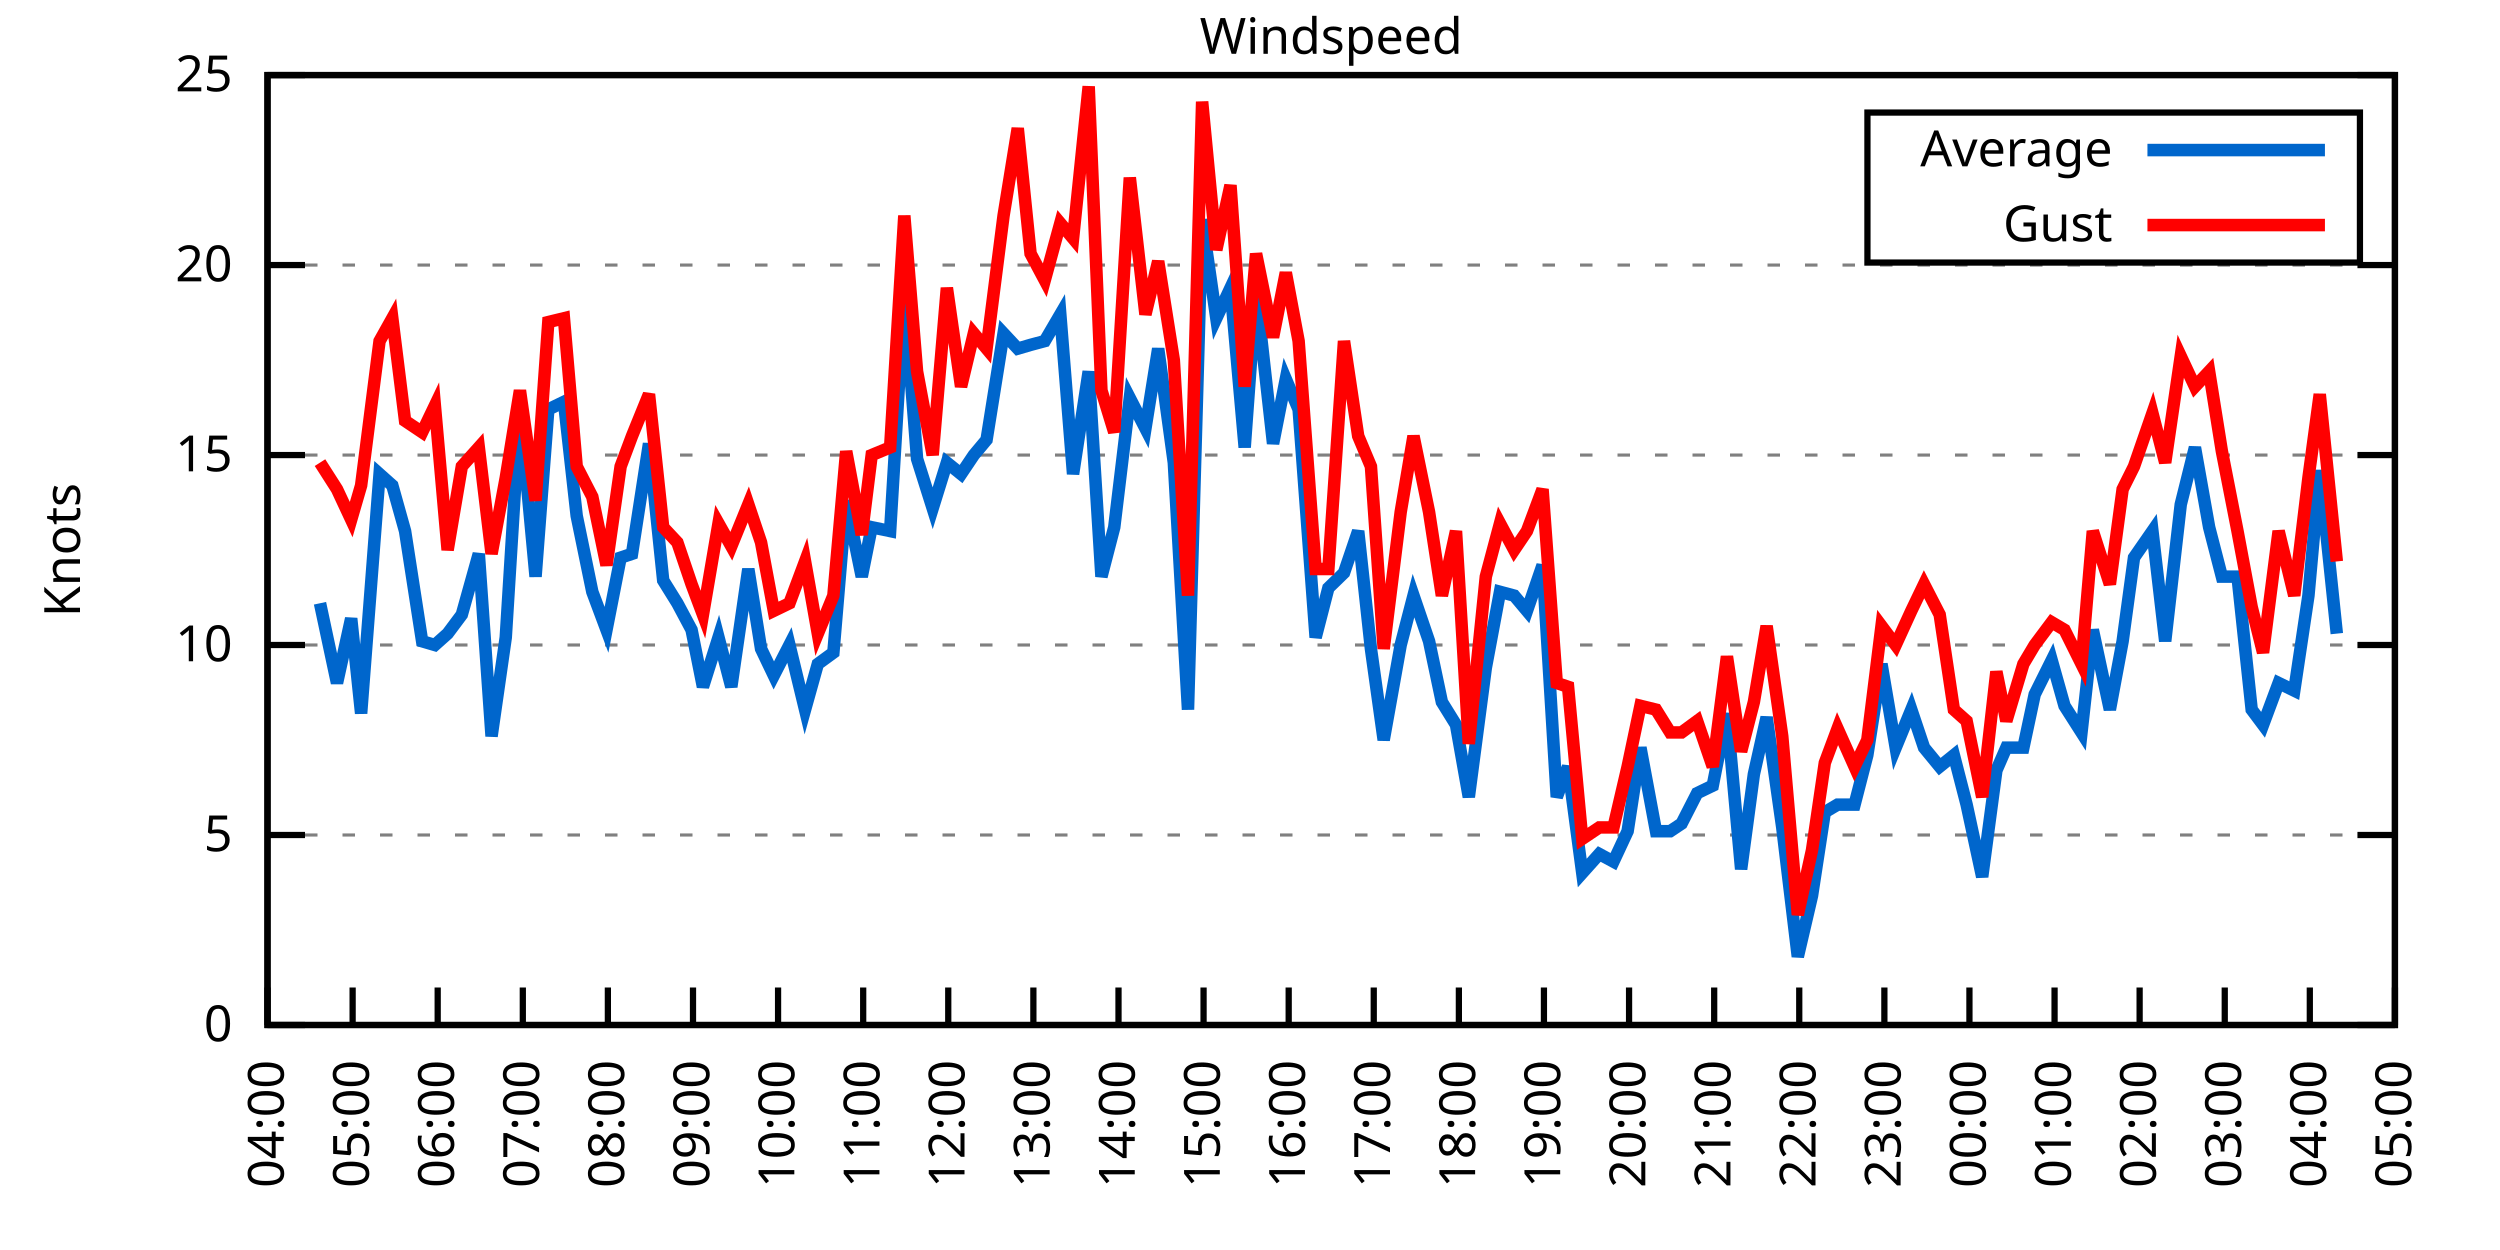
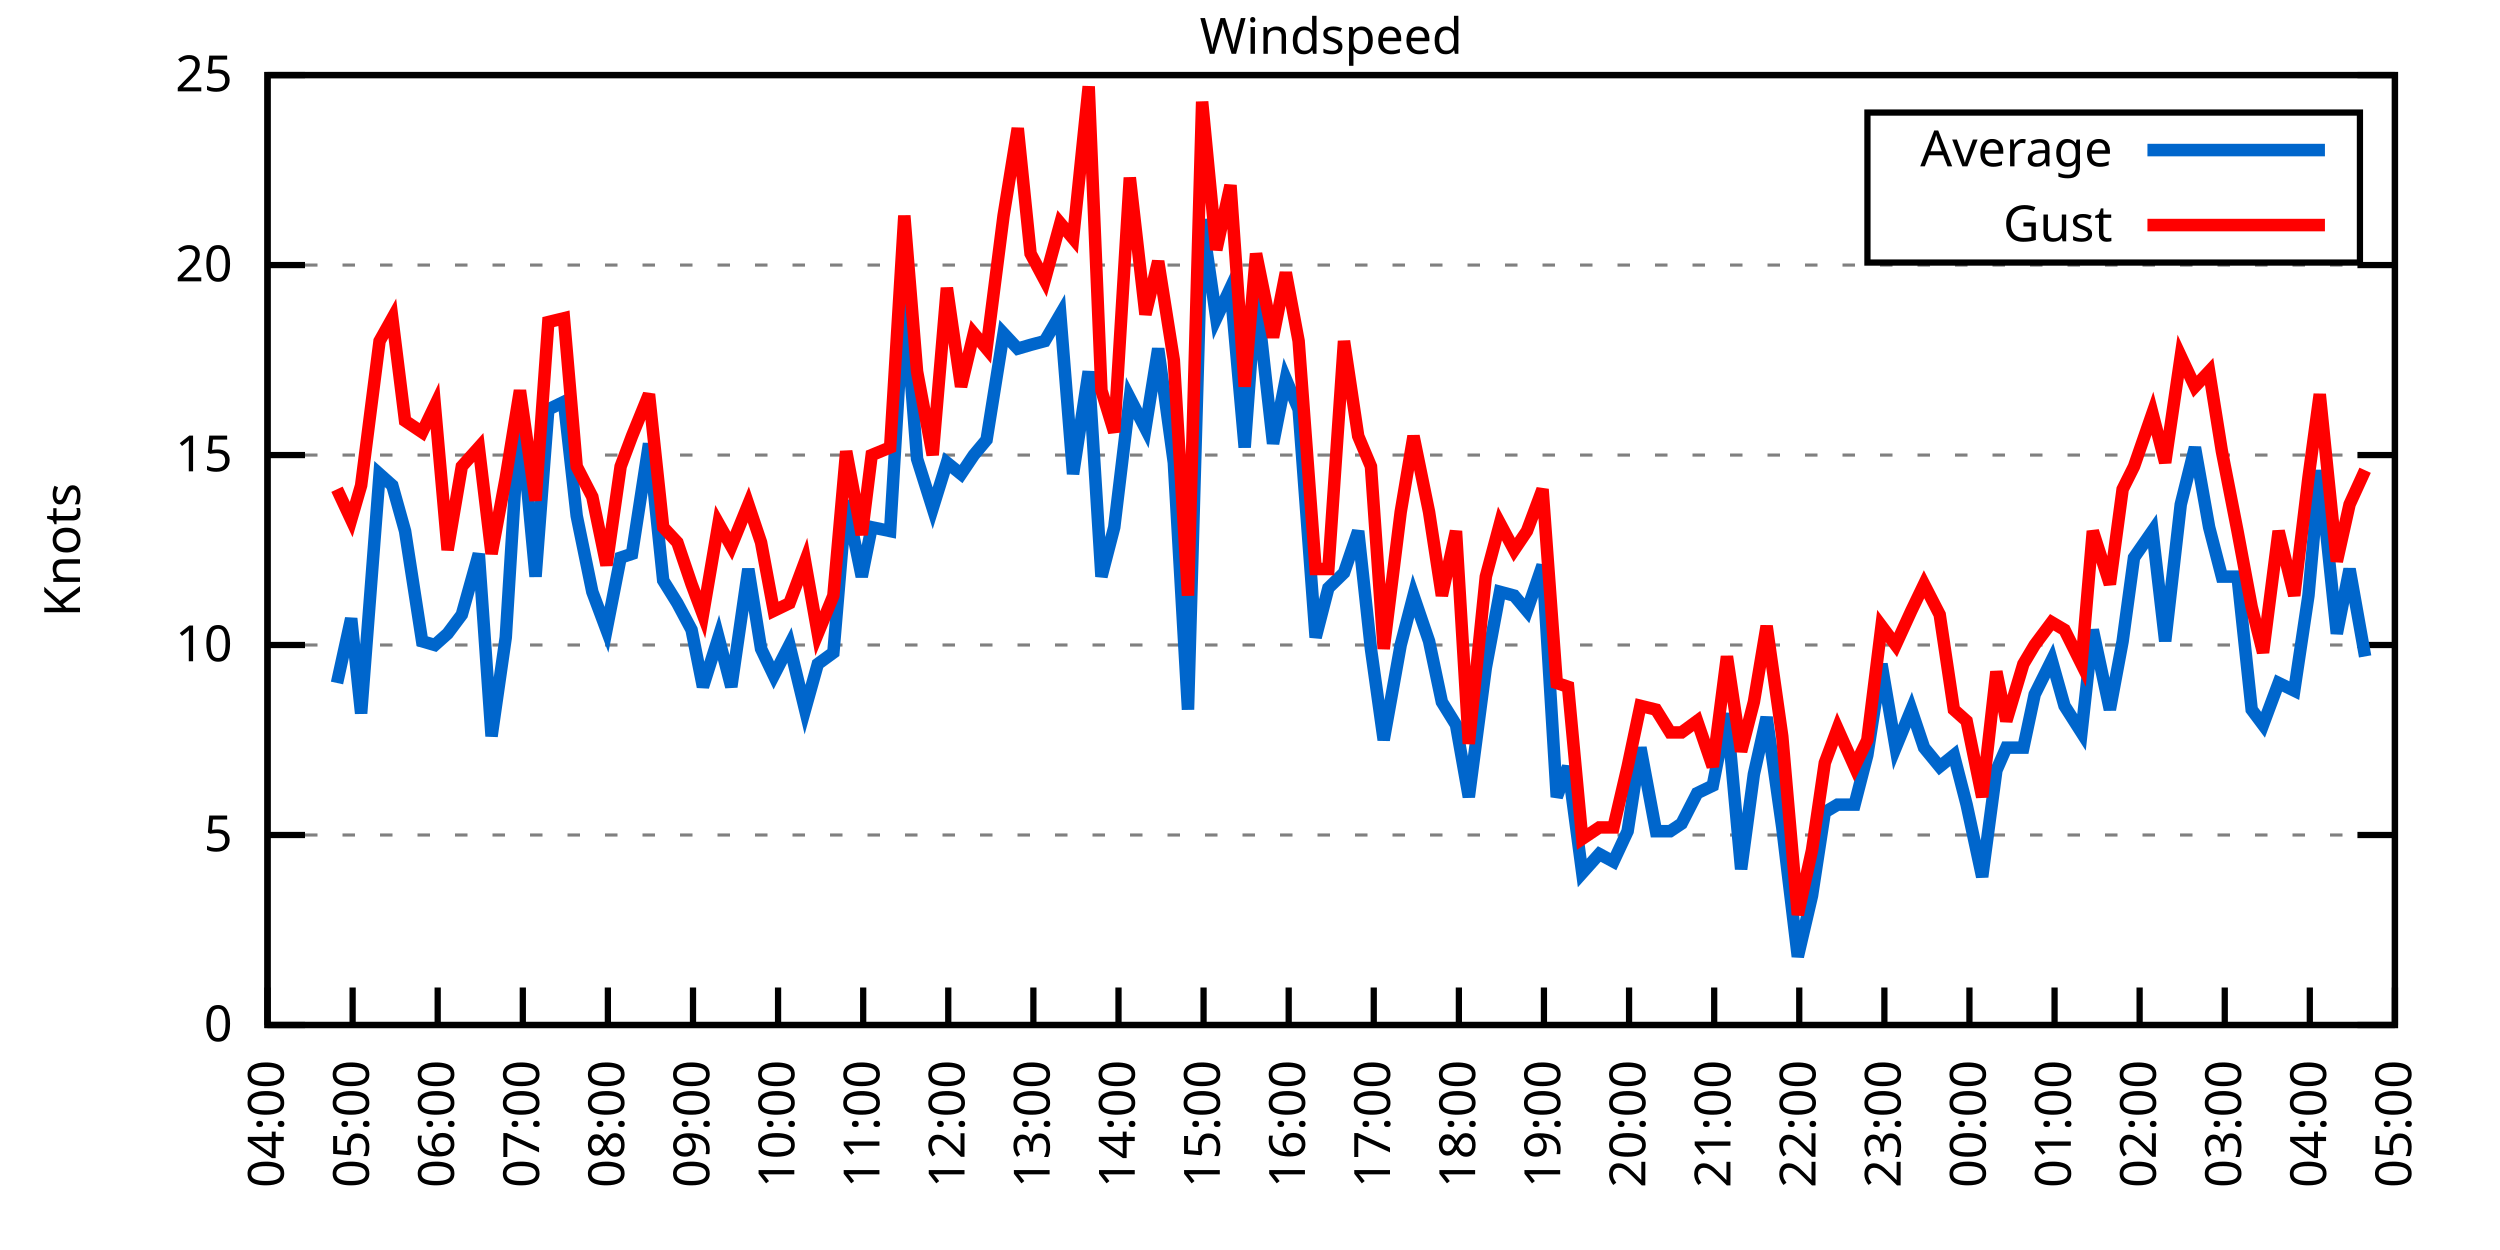
<svg xmlns="http://www.w3.org/2000/svg" xmlns:xlink="http://www.w3.org/1999/xlink" width="400" height="200" viewBox="0 0 400 200">
  <g id="gnuplot_canvas">
    <rect x="0" y="0" width="400" height="200" fill="none" />
    <defs>
      <circle id="gpDot" r="0.5" stroke-width="0.5" stroke="currentColor" />
      <path id="gpPt0" stroke-width="0.333" stroke="currentColor" d="M-1,0 h2 M0,-1 v2" />
      <path id="gpPt1" stroke-width="0.333" stroke="currentColor" d="M-1,-1 L1,1 M1,-1 L-1,1" />
      <path id="gpPt2" stroke-width="0.333" stroke="currentColor" d="M-1,0 L1,0 M0,-1 L0,1 M-1,-1 L1,1 M-1,1 L1,-1" />
      <rect id="gpPt3" stroke-width="0.333" stroke="currentColor" x="-1" y="-1" width="2" height="2" />
      <rect id="gpPt4" stroke-width="0.333" stroke="currentColor" fill="currentColor" x="-1" y="-1" width="2" height="2" />
      <circle id="gpPt5" stroke-width="0.333" stroke="currentColor" cx="0" cy="0" r="1" />
      <use xlink:href="#gpPt5" id="gpPt6" fill="currentColor" stroke="none" />
      <path id="gpPt7" stroke-width="0.333" stroke="currentColor" d="M0,-1.33 L-1.33,0.67 L1.33,0.67 z" />
      <use xlink:href="#gpPt7" id="gpPt8" fill="currentColor" stroke="none" />
      <use xlink:href="#gpPt7" id="gpPt9" stroke="currentColor" transform="rotate(180)" />
      <use xlink:href="#gpPt9" id="gpPt10" fill="currentColor" stroke="none" />
      <use xlink:href="#gpPt3" id="gpPt11" stroke="currentColor" transform="rotate(45)" />
      <use xlink:href="#gpPt11" id="gpPt12" fill="currentColor" stroke="none" />
      <path id="gpPt13" stroke-width="0.333" stroke="currentColor" d="M0,1.330 L1.265,0.411 L0.782,-1.067 L-0.782,-1.076 L-1.265,0.411 z" />
      <use xlink:href="#gpPt13" id="gpPt14" fill="currentColor" stroke="none" />
      <filter id="textbox" filterUnits="objectBoundingBox" x="0" y="0" height="1" width="1">
        <feFlood flood-color="white" flood-opacity="1" result="bgnd" />
        <feComposite in="SourceGraphic" in2="bgnd" operator="atop" />
      </filter>
      <filter id="greybox" filterUnits="objectBoundingBox" x="0" y="0" height="1" width="1">
        <feFlood flood-color="lightgrey" flood-opacity="1" result="grey" />
        <feComposite in="SourceGraphic" in2="grey" operator="atop" />
      </filter>
    </defs>
    <g fill="none" color="white" stroke="currentColor" stroke-width="1.00" stroke-linecap="butt" stroke-linejoin="miter">
</g>
    <g fill="none" color="black" stroke="currentColor" stroke-width="1.00" stroke-linecap="butt" stroke-linejoin="miter">
      <g stroke="none" shape-rendering="crispEdges">
        <polygon fill="rgb(255, 255, 255)" points="42.80,164.00 383.18,164.00 383.18,12.02 42.80,12.02 " />
      </g>
    </g>
    <g fill="none" color="black" stroke="currentColor" stroke-width="1.00" stroke-linecap="butt" stroke-linejoin="miter">
</g>
    <g fill="none" color="black" stroke="black" stroke-width="0.50" stroke-linecap="butt" stroke-linejoin="miter">
</g>
    <g fill="none" color="gray" stroke="currentColor" stroke-width="0.50" stroke-linecap="butt" stroke-linejoin="miter">
      <path stroke="gray" stroke-dasharray="2,4" class="gridline" d="M42.80,164.00 L383.19,164.00  " />
    </g>
    <g fill="none" color="gray" stroke="gray" stroke-width="1.00" stroke-linecap="butt" stroke-linejoin="miter">
</g>
    <g fill="none" color="black" stroke="currentColor" stroke-width="1.00" stroke-linecap="butt" stroke-linejoin="miter">
      <path stroke="black" d="M42.80,164.00 L48.80,164.00 M383.19,164.00 L377.19,164.00  " />
      <g transform="translate(37.20,166.60)" stroke="none" fill="black" font-family="Sans" font-size="8.00" text-anchor="end">
        <text>
          <tspan font-family="Sans"> 0</tspan>
        </text>
      </g>
    </g>
    <g fill="none" color="black" stroke="currentColor" stroke-width="1.00" stroke-linecap="butt" stroke-linejoin="miter">
</g>
    <g fill="none" color="black" stroke="black" stroke-width="0.50" stroke-linecap="butt" stroke-linejoin="miter">
</g>
    <g fill="none" color="gray" stroke="currentColor" stroke-width="0.50" stroke-linecap="butt" stroke-linejoin="miter">
      <path stroke="gray" stroke-dasharray="2,4" class="gridline" d="M42.80,133.60 L383.19,133.60  " />
    </g>
    <g fill="none" color="gray" stroke="gray" stroke-width="1.00" stroke-linecap="butt" stroke-linejoin="miter">
</g>
    <g fill="none" color="black" stroke="currentColor" stroke-width="1.00" stroke-linecap="butt" stroke-linejoin="miter">
      <path stroke="black" d="M42.80,133.60 L48.80,133.60 M383.19,133.60 L377.19,133.60  " />
      <g transform="translate(37.20,136.20)" stroke="none" fill="black" font-family="Sans" font-size="8.00" text-anchor="end">
        <text>
          <tspan font-family="Sans"> 5</tspan>
        </text>
      </g>
    </g>
    <g fill="none" color="black" stroke="currentColor" stroke-width="1.00" stroke-linecap="butt" stroke-linejoin="miter">
</g>
    <g fill="none" color="black" stroke="black" stroke-width="0.50" stroke-linecap="butt" stroke-linejoin="miter">
</g>
    <g fill="none" color="gray" stroke="currentColor" stroke-width="0.50" stroke-linecap="butt" stroke-linejoin="miter">
      <path stroke="gray" stroke-dasharray="2,4" class="gridline" d="M42.80,103.20 L383.19,103.20  " />
    </g>
    <g fill="none" color="gray" stroke="gray" stroke-width="1.00" stroke-linecap="butt" stroke-linejoin="miter">
</g>
    <g fill="none" color="black" stroke="currentColor" stroke-width="1.00" stroke-linecap="butt" stroke-linejoin="miter">
      <path stroke="black" d="M42.80,103.20 L48.80,103.20 M383.19,103.20 L377.19,103.20  " />
      <g transform="translate(37.20,105.80)" stroke="none" fill="black" font-family="Sans" font-size="8.00" text-anchor="end">
        <text>
          <tspan font-family="Sans"> 10</tspan>
        </text>
      </g>
    </g>
    <g fill="none" color="black" stroke="currentColor" stroke-width="1.00" stroke-linecap="butt" stroke-linejoin="miter">
</g>
    <g fill="none" color="black" stroke="black" stroke-width="0.50" stroke-linecap="butt" stroke-linejoin="miter">
</g>
    <g fill="none" color="gray" stroke="currentColor" stroke-width="0.50" stroke-linecap="butt" stroke-linejoin="miter">
      <path stroke="gray" stroke-dasharray="2,4" class="gridline" d="M42.80,72.81 L383.19,72.81  " />
    </g>
    <g fill="none" color="gray" stroke="gray" stroke-width="1.00" stroke-linecap="butt" stroke-linejoin="miter">
</g>
    <g fill="none" color="black" stroke="currentColor" stroke-width="1.00" stroke-linecap="butt" stroke-linejoin="miter">
      <path stroke="black" d="M42.80,72.81 L48.80,72.81 M383.19,72.81 L377.19,72.81  " />
      <g transform="translate(37.20,75.41)" stroke="none" fill="black" font-family="Sans" font-size="8.00" text-anchor="end">
        <text>
          <tspan font-family="Sans"> 15</tspan>
        </text>
      </g>
    </g>
    <g fill="none" color="black" stroke="currentColor" stroke-width="1.00" stroke-linecap="butt" stroke-linejoin="miter">
</g>
    <g fill="none" color="black" stroke="black" stroke-width="0.50" stroke-linecap="butt" stroke-linejoin="miter">
</g>
    <g fill="none" color="gray" stroke="currentColor" stroke-width="0.50" stroke-linecap="butt" stroke-linejoin="miter">
      <path stroke="gray" stroke-dasharray="2,4" class="gridline" d="M42.80,42.41 L383.19,42.41  " />
    </g>
    <g fill="none" color="gray" stroke="gray" stroke-width="1.00" stroke-linecap="butt" stroke-linejoin="miter">
</g>
    <g fill="none" color="black" stroke="currentColor" stroke-width="1.00" stroke-linecap="butt" stroke-linejoin="miter">
      <path stroke="black" d="M42.80,42.41 L48.80,42.41 M383.19,42.41 L377.19,42.41  " />
      <g transform="translate(37.20,45.01)" stroke="none" fill="black" font-family="Sans" font-size="8.00" text-anchor="end">
        <text>
          <tspan font-family="Sans"> 20</tspan>
        </text>
      </g>
    </g>
    <g fill="none" color="black" stroke="currentColor" stroke-width="1.00" stroke-linecap="butt" stroke-linejoin="miter">
</g>
    <g fill="none" color="black" stroke="black" stroke-width="0.50" stroke-linecap="butt" stroke-linejoin="miter">
</g>
    <g fill="none" color="gray" stroke="currentColor" stroke-width="0.50" stroke-linecap="butt" stroke-linejoin="miter">
      <path stroke="gray" stroke-dasharray="2,4" class="gridline" d="M42.80,12.01 L383.19,12.01  " />
    </g>
    <g fill="none" color="gray" stroke="gray" stroke-width="1.00" stroke-linecap="butt" stroke-linejoin="miter">
</g>
    <g fill="none" color="black" stroke="currentColor" stroke-width="1.00" stroke-linecap="butt" stroke-linejoin="miter">
      <path stroke="black" d="M42.80,12.01 L48.80,12.01 M383.19,12.01 L377.19,12.01  " />
      <g transform="translate(37.20,14.61)" stroke="none" fill="black" font-family="Sans" font-size="8.00" text-anchor="end">
        <text>
          <tspan font-family="Sans"> 25</tspan>
        </text>
      </g>
    </g>
    <g fill="none" color="black" stroke="currentColor" stroke-width="1.00" stroke-linecap="butt" stroke-linejoin="miter">
      <path stroke="black" d="M42.80,164.00 L42.80,158.00  " />
      <g transform="translate(45.40,169.60) rotate(270.00)" stroke="none" fill="black" font-family="Sans" font-size="8.00" text-anchor="end">
        <text>
          <tspan font-family="Sans">04:00</tspan>
        </text>
      </g>
    </g>
    <g fill="none" color="black" stroke="currentColor" stroke-width="1.00" stroke-linecap="butt" stroke-linejoin="miter">
      <path stroke="black" d="M56.42,164.00 L56.42,158.00  " />
      <g transform="translate(59.02,169.60) rotate(270.00)" stroke="none" fill="black" font-family="Sans" font-size="8.00" text-anchor="end">
        <text>
          <tspan font-family="Sans">05:00</tspan>
        </text>
      </g>
    </g>
    <g fill="none" color="black" stroke="currentColor" stroke-width="1.00" stroke-linecap="butt" stroke-linejoin="miter">
      <path stroke="black" d="M70.03,164.00 L70.03,158.00  " />
      <g transform="translate(72.63,169.60) rotate(270.00)" stroke="none" fill="black" font-family="Sans" font-size="8.00" text-anchor="end">
        <text>
          <tspan font-family="Sans">06:00</tspan>
        </text>
      </g>
    </g>
    <g fill="none" color="black" stroke="currentColor" stroke-width="1.00" stroke-linecap="butt" stroke-linejoin="miter">
      <path stroke="black" d="M83.65,164.00 L83.65,158.00  " />
      <g transform="translate(86.25,169.60) rotate(270.00)" stroke="none" fill="black" font-family="Sans" font-size="8.00" text-anchor="end">
        <text>
          <tspan font-family="Sans">07:00</tspan>
        </text>
      </g>
    </g>
    <g fill="none" color="black" stroke="currentColor" stroke-width="1.00" stroke-linecap="butt" stroke-linejoin="miter">
      <path stroke="black" d="M97.26,164.00 L97.26,158.00  " />
      <g transform="translate(99.86,169.60) rotate(270.00)" stroke="none" fill="black" font-family="Sans" font-size="8.00" text-anchor="end">
        <text>
          <tspan font-family="Sans">08:00</tspan>
        </text>
      </g>
    </g>
    <g fill="none" color="black" stroke="currentColor" stroke-width="1.00" stroke-linecap="butt" stroke-linejoin="miter">
      <path stroke="black" d="M110.88,164.00 L110.88,158.00  " />
      <g transform="translate(113.48,169.60) rotate(270.00)" stroke="none" fill="black" font-family="Sans" font-size="8.00" text-anchor="end">
        <text>
          <tspan font-family="Sans">09:00</tspan>
        </text>
      </g>
    </g>
    <g fill="none" color="black" stroke="currentColor" stroke-width="1.00" stroke-linecap="butt" stroke-linejoin="miter">
      <path stroke="black" d="M124.49,164.00 L124.49,158.00  " />
      <g transform="translate(127.09,169.60) rotate(270.00)" stroke="none" fill="black" font-family="Sans" font-size="8.00" text-anchor="end">
        <text>
          <tspan font-family="Sans">10:00</tspan>
        </text>
      </g>
    </g>
    <g fill="none" color="black" stroke="currentColor" stroke-width="1.00" stroke-linecap="butt" stroke-linejoin="miter">
      <path stroke="black" d="M138.11,164.00 L138.11,158.00  " />
      <g transform="translate(140.71,169.60) rotate(270.00)" stroke="none" fill="black" font-family="Sans" font-size="8.00" text-anchor="end">
        <text>
          <tspan font-family="Sans">11:00</tspan>
        </text>
      </g>
    </g>
    <g fill="none" color="black" stroke="currentColor" stroke-width="1.00" stroke-linecap="butt" stroke-linejoin="miter">
      <path stroke="black" d="M151.72,164.00 L151.72,158.00  " />
      <g transform="translate(154.32,169.60) rotate(270.00)" stroke="none" fill="black" font-family="Sans" font-size="8.00" text-anchor="end">
        <text>
          <tspan font-family="Sans">12:00</tspan>
        </text>
      </g>
    </g>
    <g fill="none" color="black" stroke="currentColor" stroke-width="1.00" stroke-linecap="butt" stroke-linejoin="miter">
      <path stroke="black" d="M165.34,164.00 L165.34,158.00  " />
      <g transform="translate(167.94,169.60) rotate(270.00)" stroke="none" fill="black" font-family="Sans" font-size="8.00" text-anchor="end">
        <text>
          <tspan font-family="Sans">13:00</tspan>
        </text>
      </g>
    </g>
    <g fill="none" color="black" stroke="currentColor" stroke-width="1.00" stroke-linecap="butt" stroke-linejoin="miter">
      <path stroke="black" d="M178.96,164.00 L178.96,158.00  " />
      <g transform="translate(181.56,169.60) rotate(270.00)" stroke="none" fill="black" font-family="Sans" font-size="8.00" text-anchor="end">
        <text>
          <tspan font-family="Sans">14:00</tspan>
        </text>
      </g>
    </g>
    <g fill="none" color="black" stroke="currentColor" stroke-width="1.00" stroke-linecap="butt" stroke-linejoin="miter">
      <path stroke="black" d="M192.57,164.00 L192.57,158.00  " />
      <g transform="translate(195.17,169.60) rotate(270.00)" stroke="none" fill="black" font-family="Sans" font-size="8.00" text-anchor="end">
        <text>
          <tspan font-family="Sans">15:00</tspan>
        </text>
      </g>
    </g>
    <g fill="none" color="black" stroke="currentColor" stroke-width="1.00" stroke-linecap="butt" stroke-linejoin="miter">
      <path stroke="black" d="M206.19,164.00 L206.19,158.00  " />
      <g transform="translate(208.79,169.60) rotate(270.00)" stroke="none" fill="black" font-family="Sans" font-size="8.00" text-anchor="end">
        <text>
          <tspan font-family="Sans">16:00</tspan>
        </text>
      </g>
    </g>
    <g fill="none" color="black" stroke="currentColor" stroke-width="1.00" stroke-linecap="butt" stroke-linejoin="miter">
      <path stroke="black" d="M219.80,164.00 L219.80,158.00  " />
      <g transform="translate(222.40,169.60) rotate(270.00)" stroke="none" fill="black" font-family="Sans" font-size="8.00" text-anchor="end">
        <text>
          <tspan font-family="Sans">17:00</tspan>
        </text>
      </g>
    </g>
    <g fill="none" color="black" stroke="currentColor" stroke-width="1.00" stroke-linecap="butt" stroke-linejoin="miter">
      <path stroke="black" d="M233.42,164.00 L233.42,158.00  " />
      <g transform="translate(236.02,169.60) rotate(270.00)" stroke="none" fill="black" font-family="Sans" font-size="8.00" text-anchor="end">
        <text>
          <tspan font-family="Sans">18:00</tspan>
        </text>
      </g>
    </g>
    <g fill="none" color="black" stroke="currentColor" stroke-width="1.00" stroke-linecap="butt" stroke-linejoin="miter">
      <path stroke="black" d="M247.03,164.00 L247.03,158.00  " />
      <g transform="translate(249.63,169.60) rotate(270.00)" stroke="none" fill="black" font-family="Sans" font-size="8.00" text-anchor="end">
        <text>
          <tspan font-family="Sans">19:00</tspan>
        </text>
      </g>
    </g>
    <g fill="none" color="black" stroke="currentColor" stroke-width="1.00" stroke-linecap="butt" stroke-linejoin="miter">
      <path stroke="black" d="M260.65,164.00 L260.65,158.00  " />
      <g transform="translate(263.25,169.60) rotate(270.00)" stroke="none" fill="black" font-family="Sans" font-size="8.00" text-anchor="end">
        <text>
          <tspan font-family="Sans">20:00</tspan>
        </text>
      </g>
    </g>
    <g fill="none" color="black" stroke="currentColor" stroke-width="1.00" stroke-linecap="butt" stroke-linejoin="miter">
      <path stroke="black" d="M274.27,164.00 L274.27,158.00  " />
      <g transform="translate(276.87,169.60) rotate(270.00)" stroke="none" fill="black" font-family="Sans" font-size="8.00" text-anchor="end">
        <text>
          <tspan font-family="Sans">21:00</tspan>
        </text>
      </g>
    </g>
    <g fill="none" color="black" stroke="currentColor" stroke-width="1.00" stroke-linecap="butt" stroke-linejoin="miter">
      <path stroke="black" d="M287.88,164.00 L287.88,158.00  " />
      <g transform="translate(290.48,169.60) rotate(270.00)" stroke="none" fill="black" font-family="Sans" font-size="8.00" text-anchor="end">
        <text>
          <tspan font-family="Sans">22:00</tspan>
        </text>
      </g>
    </g>
    <g fill="none" color="black" stroke="currentColor" stroke-width="1.00" stroke-linecap="butt" stroke-linejoin="miter">
      <path stroke="black" d="M301.50,164.00 L301.50,158.00  " />
      <g transform="translate(304.10,169.60) rotate(270.00)" stroke="none" fill="black" font-family="Sans" font-size="8.00" text-anchor="end">
        <text>
          <tspan font-family="Sans">23:00</tspan>
        </text>
      </g>
    </g>
    <g fill="none" color="black" stroke="currentColor" stroke-width="1.00" stroke-linecap="butt" stroke-linejoin="miter">
      <path stroke="black" d="M315.11,164.00 L315.11,158.00  " />
      <g transform="translate(317.71,169.60) rotate(270.00)" stroke="none" fill="black" font-family="Sans" font-size="8.00" text-anchor="end">
        <text>
          <tspan font-family="Sans">00:00</tspan>
        </text>
      </g>
    </g>
    <g fill="none" color="black" stroke="currentColor" stroke-width="1.00" stroke-linecap="butt" stroke-linejoin="miter">
      <path stroke="black" d="M328.73,164.00 L328.73,158.00  " />
      <g transform="translate(331.33,169.60) rotate(270.00)" stroke="none" fill="black" font-family="Sans" font-size="8.00" text-anchor="end">
        <text>
          <tspan font-family="Sans">01:00</tspan>
        </text>
      </g>
    </g>
    <g fill="none" color="black" stroke="currentColor" stroke-width="1.00" stroke-linecap="butt" stroke-linejoin="miter">
      <path stroke="black" d="M342.34,164.00 L342.34,158.00  " />
      <g transform="translate(344.94,169.60) rotate(270.00)" stroke="none" fill="black" font-family="Sans" font-size="8.00" text-anchor="end">
        <text>
          <tspan font-family="Sans">02:00</tspan>
        </text>
      </g>
    </g>
    <g fill="none" color="black" stroke="currentColor" stroke-width="1.00" stroke-linecap="butt" stroke-linejoin="miter">
      <path stroke="black" d="M355.96,164.00 L355.96,158.00  " />
      <g transform="translate(358.56,169.60) rotate(270.00)" stroke="none" fill="black" font-family="Sans" font-size="8.00" text-anchor="end">
        <text>
          <tspan font-family="Sans">03:00</tspan>
        </text>
      </g>
    </g>
    <g fill="none" color="black" stroke="currentColor" stroke-width="1.00" stroke-linecap="butt" stroke-linejoin="miter">
      <path stroke="black" d="M369.57,164.00 L369.57,158.00  " />
      <g transform="translate(372.17,169.60) rotate(270.00)" stroke="none" fill="black" font-family="Sans" font-size="8.00" text-anchor="end">
        <text>
          <tspan font-family="Sans">04:00</tspan>
        </text>
      </g>
    </g>
    <g fill="none" color="black" stroke="currentColor" stroke-width="1.00" stroke-linecap="butt" stroke-linejoin="miter">
      <path stroke="black" d="M383.19,164.00 L383.19,158.00  " />
      <g transform="translate(385.79,169.60) rotate(270.00)" stroke="none" fill="black" font-family="Sans" font-size="8.00" text-anchor="end">
        <text>
          <tspan font-family="Sans">05:00</tspan>
        </text>
      </g>
    </g>
    <g fill="none" color="black" stroke="currentColor" stroke-width="1.00" stroke-linecap="butt" stroke-linejoin="miter">
</g>
    <g fill="none" color="black" stroke="currentColor" stroke-width="1.00" stroke-linecap="butt" stroke-linejoin="miter">
      <path stroke="black" d="M42.80,12.01 L42.80,164.00 L383.19,164.00 L383.19,12.01 L42.80,12.01 Z  " />
    </g>
    <g fill="none" color="black" stroke="currentColor" stroke-width="1.00" stroke-linecap="butt" stroke-linejoin="miter">
</g>
    <g fill="none" color="black" stroke="currentColor" stroke-width="1.00" stroke-linecap="butt" stroke-linejoin="miter">
      <path stroke="black" d="M298.79,42.01 L298.79,18.01 L377.59,18.01 L377.59,42.01 L298.79,42.01 Z  " />
    </g>
    <g id="Windspeed_plot_1">
      <g fill="none" color="white" stroke="black" stroke-width="2.00" stroke-linecap="butt" stroke-linejoin="miter">
</g>
      <g fill="none" color="black" stroke="currentColor" stroke-width="2.00" stroke-linecap="butt" stroke-linejoin="miter">
        <g transform="translate(337.99,26.61)" stroke="none" fill="black" font-family="Sans" font-size="8.00" text-anchor="end">
          <text>
            <tspan font-family="Sans">Average</tspan>
          </text>
        </g>
      </g>
      <g fill="none" color="black" stroke="currentColor" stroke-width="2.00" stroke-linecap="butt" stroke-linejoin="miter">
-         <path stroke="rgb(  0, 102, 204)" d="M343.59,24.01 L371.99,24.01 M51.20,96.52 L53.92,109.28 L56.19,98.95 L57.78,114.15 L60.73,75.85 L62.77,77.67   L64.81,84.97 L67.54,102.60 L69.58,103.20 L71.62,101.38 L73.89,98.34 L76.61,88.61 L78.65,117.80 L80.92,101.99   L83.19,65.51 L85.69,92.26 L87.73,65.51 L90.23,64.29 L92.27,82.53 L94.77,94.69 L97.04,100.77 L99.30,89.22   L101.12,88.61 L103.84,70.98 L106.11,92.87 L108.38,96.52 L110.65,100.77 L112.47,109.89 L114.96,101.99 L117.01,109.89   L119.73,91.04 L121.77,103.81 L123.81,108.07 L126.31,103.20 L128.81,113.54 L130.85,106.24 L133.34,104.42 L135.39,80.10   L137.88,92.26 L139.47,84.36 L142.42,84.97 L144.69,47.27 L146.73,73.41 L149.23,81.32 L151.50,74.02 L153.77,75.85   L155.81,72.81 L157.85,70.37 L160.57,53.35 L162.84,55.78 L164.89,55.18 L167.16,54.57 L169.65,50.31 L171.69,75.85   L174.19,59.43 L176.23,92.26 L178.28,84.36 L180.77,63.69 L183.27,68.55 L185.31,55.78 L187.81,74.02 L190.08,113.54   L192.34,35.11 L194.61,50.92 L196.88,46.06 L199.15,71.59 L200.97,46.66 L203.69,70.98 L205.73,60.65 L207.78,65.51   L210.50,101.99 L212.54,94.08 L215.04,91.65 L217.31,84.97 L219.35,103.81 L221.39,118.40 L224.11,103.20 L226.16,95.30   L228.65,102.60 L230.70,112.32 L232.96,115.97 L235.01,127.52 L237.73,106.85 L240.00,94.69 L242.27,95.30 L244.31,97.73   L246.81,90.44 L249.08,127.52 L250.89,122.66 L253.16,139.68 L255.88,136.64 L258.15,137.86 L260.42,132.99 L262.47,119.62   L264.96,132.99 L267.23,132.99 L269.05,131.78 L271.54,126.91 L274.04,125.70 L276.31,114.15 L278.58,139.07 L280.62,123.87   L282.66,114.76 L285.16,132.39 L287.65,153.06 L289.92,143.33 L291.97,129.95 L294.01,128.74 L296.73,128.74 L298.77,120.83   L301.04,106.24 L303.31,119.62 L305.81,113.54 L307.85,119.62 L310.35,122.66 L312.62,120.83 L314.66,128.74 L317.15,140.29   L319.42,123.27 L321.01,119.62 L323.74,119.62 L325.55,111.11 L328.27,105.64 L330.32,112.93 L333.04,117.19 L334.85,100.77   L337.58,113.54 L339.62,102.60 L341.44,89.22 L344.39,84.97 L346.43,102.60 L348.92,80.71 L351.19,71.59 L353.46,84.36   L355.50,92.26 L358.00,92.26 L360.27,113.54 L362.09,115.97 L364.58,109.28 L367.08,110.50 L369.35,95.30 L371.16,75.24   L373.89,101.38  " />
+         <path stroke="rgb(  0, 102, 204)" d="M343.59,24.01 L371.99,24.01 M53.92,109.28 L56.19,98.95 L57.78,114.15 L60.73,75.85 L62.77,77.67 L64.81,84.97   L67.54,102.60 L69.58,103.20 L71.62,101.38 L73.89,98.34 L76.61,88.61 L78.65,117.80 L80.92,101.99 L83.19,65.51   L85.69,92.26 L87.73,65.51 L90.23,64.29 L92.27,82.53 L94.77,94.69 L97.04,100.77 L99.30,89.22 L101.12,88.61   L103.84,70.98 L106.11,92.87 L108.38,96.52 L110.65,100.77 L112.47,109.89 L114.96,101.99 L117.01,109.89 L119.73,91.04   L121.77,103.81 L123.81,108.07 L126.31,103.20 L128.81,113.54 L130.85,106.24 L133.34,104.42 L135.39,80.10 L137.88,92.26   L139.47,84.36 L142.42,84.97 L144.69,47.27 L146.73,73.41 L149.23,81.32 L151.50,74.02 L153.77,75.85 L155.81,72.81   L157.85,70.37 L160.57,53.35 L162.84,55.78 L164.89,55.18 L167.16,54.57 L169.65,50.31 L171.69,75.85 L174.19,59.43   L176.23,92.26 L178.28,84.36 L180.77,63.69 L183.27,68.55 L185.31,55.78 L187.81,74.02 L190.08,113.54 L192.34,35.11   L194.61,50.92 L196.88,46.06 L199.15,71.59 L200.97,46.66 L203.69,70.98 L205.73,60.65 L207.78,65.51 L210.50,101.99   L212.54,94.08 L215.04,91.65 L217.31,84.97 L219.35,103.81 L221.39,118.40 L224.11,103.20 L226.16,95.30 L228.65,102.60   L230.70,112.32 L232.96,115.97 L235.01,127.52 L237.73,106.85 L240.00,94.69 L242.27,95.30 L244.31,97.73 L246.81,90.44   L249.08,127.52 L250.89,122.66 L253.16,139.68 L255.88,136.64 L258.15,137.86 L260.42,132.99 L262.47,119.62 L264.96,132.99   L267.23,132.99 L269.05,131.78 L271.54,126.91 L274.04,125.70 L276.31,114.15 L278.58,139.07 L280.62,123.87 L282.66,114.76   L285.16,132.39 L287.65,153.06 L289.92,143.33 L291.97,129.95 L294.01,128.74 L296.73,128.74 L298.77,120.83 L301.04,106.24   L303.31,119.62 L305.81,113.54 L307.85,119.62 L310.35,122.66 L312.62,120.83 L314.66,128.74 L317.15,140.29 L319.42,123.27   L321.01,119.62 L323.74,119.62 L325.55,111.11 L328.27,105.64 L330.32,112.93 L333.04,117.19 L334.85,100.77 L337.58,113.54   L339.62,102.60 L341.44,89.22 L344.39,84.97 L346.43,102.60 L348.92,80.71 L351.19,71.59 L353.46,84.36 L355.50,92.26   L358.00,92.26 L360.27,113.54 L362.09,115.97 L364.58,109.28 L367.08,110.50 L369.35,95.30 L371.16,75.24 L373.89,101.38   L375.93,91.04 L378.42,105.03  " />
      </g>
    </g>
    <g id="Windspeed_plot_2">
      <g fill="none" color="black" stroke="currentColor" stroke-width="2.00" stroke-linecap="butt" stroke-linejoin="miter">
        <g transform="translate(337.99,38.61)" stroke="none" fill="black" font-family="Sans" font-size="8.00" text-anchor="end">
          <text>
            <tspan font-family="Sans">Gust</tspan>
          </text>
        </g>
      </g>
      <g fill="none" color="black" stroke="currentColor" stroke-width="2.00" stroke-linecap="butt" stroke-linejoin="miter">
-         <path stroke="rgb(255,   0,   0)" d="M343.59,36.01 L371.99,36.01 M51.20,74.02 L53.92,78.28 L56.19,83.14 L57.78,77.67 L60.73,54.57 L62.77,50.92   L64.81,67.33 L67.54,69.16 L69.58,64.90 L71.62,88.00 L73.89,74.63 L76.61,71.59 L78.65,88.61 L80.92,76.45   L83.19,62.47 L85.69,80.10 L87.73,51.53 L90.23,50.92 L92.27,74.63 L94.77,79.49 L97.04,90.44 L99.30,74.63   L101.12,69.77 L103.84,63.08 L106.11,84.36 L108.38,86.79 L110.65,93.48 L112.47,98.34 L114.96,83.75 L117.01,87.40   L119.73,80.71 L121.77,86.79 L123.81,97.73 L126.31,96.52 L128.81,89.83 L130.85,101.38 L133.34,95.30 L135.39,72.20   L137.88,85.57 L139.47,72.81 L142.42,71.59 L144.69,34.50 L146.73,59.43 L149.23,72.81 L151.50,46.06 L153.77,61.86   L155.81,53.35 L157.85,55.78 L160.57,34.50 L162.84,20.52 L164.89,40.58 L167.16,44.84 L169.65,35.72 L171.69,38.15   L174.19,13.83 L176.23,62.47 L178.28,69.16 L180.77,28.42 L183.27,50.31 L185.31,41.80 L187.81,57.61 L190.08,95.30   L192.34,16.27 L194.61,39.98 L196.88,29.64 L199.15,61.86 L200.97,40.58 L203.69,53.96 L205.73,43.62 L207.78,54.57   L210.50,91.04 L212.54,91.04 L215.04,54.57 L217.31,69.77 L219.35,74.63 L221.39,103.81 L224.11,81.93 L226.16,69.77   L228.65,81.93 L230.70,95.30 L232.96,84.97 L235.01,119.01 L237.73,92.26 L240.00,83.75 L242.27,88.00 L244.31,84.97   L246.81,78.28 L249.08,109.28 L250.89,109.89 L253.16,134.21 L255.88,132.39 L258.15,132.39 L260.42,122.66 L262.47,112.93   L264.96,113.54 L267.23,117.19 L269.05,117.19 L271.54,115.36 L274.04,122.66 L276.31,105.03 L278.58,120.23 L280.62,112.32   L282.66,100.16 L285.16,117.80 L287.65,146.37 L289.92,136.03 L291.97,122.05 L294.01,116.58 L296.73,122.66 L298.77,118.40   L301.04,100.16 L303.31,103.20 L305.81,97.73 L307.85,93.48 L310.35,98.34 L312.62,113.54 L314.66,115.36 L317.15,127.52   L319.42,107.46 L321.01,115.36 L323.74,106.24 L325.55,103.20 L328.27,99.56 L330.32,100.77 L333.04,106.24 L334.85,84.97   L337.58,93.48 L339.62,78.28 L341.44,74.63 L344.39,66.12 L346.43,74.02 L348.92,57.00 L351.19,61.86 L353.46,59.43   L355.50,72.20 L358.00,84.97 L360.27,97.12 L362.09,104.42 L364.58,84.97 L367.08,95.30 L369.35,76.45 L371.16,63.08   L373.89,89.83  " />
+         <path stroke="rgb(255,   0,   0)" d="M343.59,36.01 L371.99,36.01 M53.92,78.28 L56.19,83.14 L57.78,77.67 L60.73,54.57 L62.77,50.92 L64.81,67.33   L67.54,69.16 L69.58,64.90 L71.62,88.00 L73.89,74.63 L76.61,71.59 L78.65,88.61 L80.92,76.45 L83.19,62.47   L85.69,80.10 L87.73,51.53 L90.23,50.92 L92.27,74.63 L94.77,79.49 L97.04,90.44 L99.30,74.63 L101.12,69.77   L103.84,63.08 L106.11,84.36 L108.38,86.79 L110.65,93.48 L112.47,98.34 L114.96,83.75 L117.01,87.40 L119.73,80.71   L121.77,86.79 L123.81,97.73 L126.31,96.52 L128.81,89.83 L130.85,101.38 L133.34,95.30 L135.39,72.20 L137.88,85.57   L139.47,72.81 L142.42,71.59 L144.69,34.50 L146.73,59.43 L149.23,72.81 L151.50,46.06 L153.77,61.86 L155.81,53.35   L157.85,55.78 L160.57,34.50 L162.84,20.52 L164.89,40.58 L167.16,44.84 L169.65,35.72 L171.69,38.15 L174.19,13.83   L176.23,62.47 L178.28,69.16 L180.77,28.42 L183.27,50.31 L185.31,41.80 L187.81,57.61 L190.08,95.30 L192.34,16.27   L194.61,39.98 L196.88,29.64 L199.15,61.86 L200.97,40.58 L203.69,53.96 L205.73,43.62 L207.78,54.57 L210.50,91.04   L212.54,91.04 L215.04,54.57 L217.31,69.77 L219.35,74.63 L221.39,103.81 L224.11,81.93 L226.16,69.77 L228.65,81.93   L230.70,95.30 L232.96,84.97 L235.01,119.01 L237.73,92.26 L240.00,83.75 L242.27,88.00 L244.31,84.97 L246.81,78.28   L249.08,109.28 L250.89,109.89 L253.16,134.21 L255.88,132.39 L258.15,132.39 L260.42,122.66 L262.47,112.93 L264.96,113.54   L267.23,117.19 L269.05,117.19 L271.54,115.36 L274.04,122.66 L276.31,105.03 L278.58,120.23 L280.62,112.32 L282.66,100.16   L285.16,117.80 L287.65,146.37 L289.92,136.03 L291.97,122.05 L294.01,116.58 L296.73,122.66 L298.77,118.40 L301.04,100.16   L303.31,103.20 L305.81,97.73 L307.85,93.48 L310.35,98.34 L312.62,113.54 L314.66,115.36 L317.15,127.52 L319.42,107.46   L321.01,115.36 L323.74,106.24 L325.55,103.20 L328.27,99.56 L330.32,100.77 L333.04,106.24 L334.85,84.97 L337.58,93.48   L339.62,78.28 L341.44,74.63 L344.39,66.12 L346.43,74.02 L348.92,57.00 L351.19,61.86 L353.46,59.43 L355.50,72.20   L358.00,84.97 L360.27,97.12 L362.09,104.42 L364.58,84.97 L367.08,95.30 L369.35,76.45 L371.16,63.08 L373.89,89.83   L375.93,80.71 L378.42,75.24  " />
      </g>
    </g>
    <g fill="none" color="black" stroke="currentColor" stroke-width="2.00" stroke-linecap="butt" stroke-linejoin="miter">
</g>
    <g fill="none" color="black" stroke="black" stroke-width="1.00" stroke-linecap="butt" stroke-linejoin="miter">
</g>
    <g fill="none" color="black" stroke="currentColor" stroke-width="1.00" stroke-linecap="butt" stroke-linejoin="miter">
      <path stroke="black" d="M42.80,12.01 L42.80,164.00 L383.19,164.00 L383.19,12.01 L42.80,12.01 Z  " />
      <g transform="translate(12.80,88.01) rotate(270.00)" stroke="none" fill="black" font-family="Sans" font-size="8.00" text-anchor="middle">
        <text>
          <tspan font-family="Sans">Knots</tspan>
        </text>
      </g>
    </g>
    <g fill="none" color="black" stroke="currentColor" stroke-width="1.00" stroke-linecap="butt" stroke-linejoin="miter">
</g>
    <g fill="none" color="black" stroke="currentColor" stroke-width="1.00" stroke-linecap="butt" stroke-linejoin="miter">
      <g transform="translate(212.99,8.61)" stroke="none" fill="black" font-family="Sans" font-size="8.00" text-anchor="middle">
        <text>
          <tspan font-family="Sans">Windspeed</tspan>
        </text>
      </g>
    </g>
    <g fill="none" color="black" stroke="currentColor" stroke-width="1.00" stroke-linecap="butt" stroke-linejoin="miter">
</g>
  </g>
</svg>
